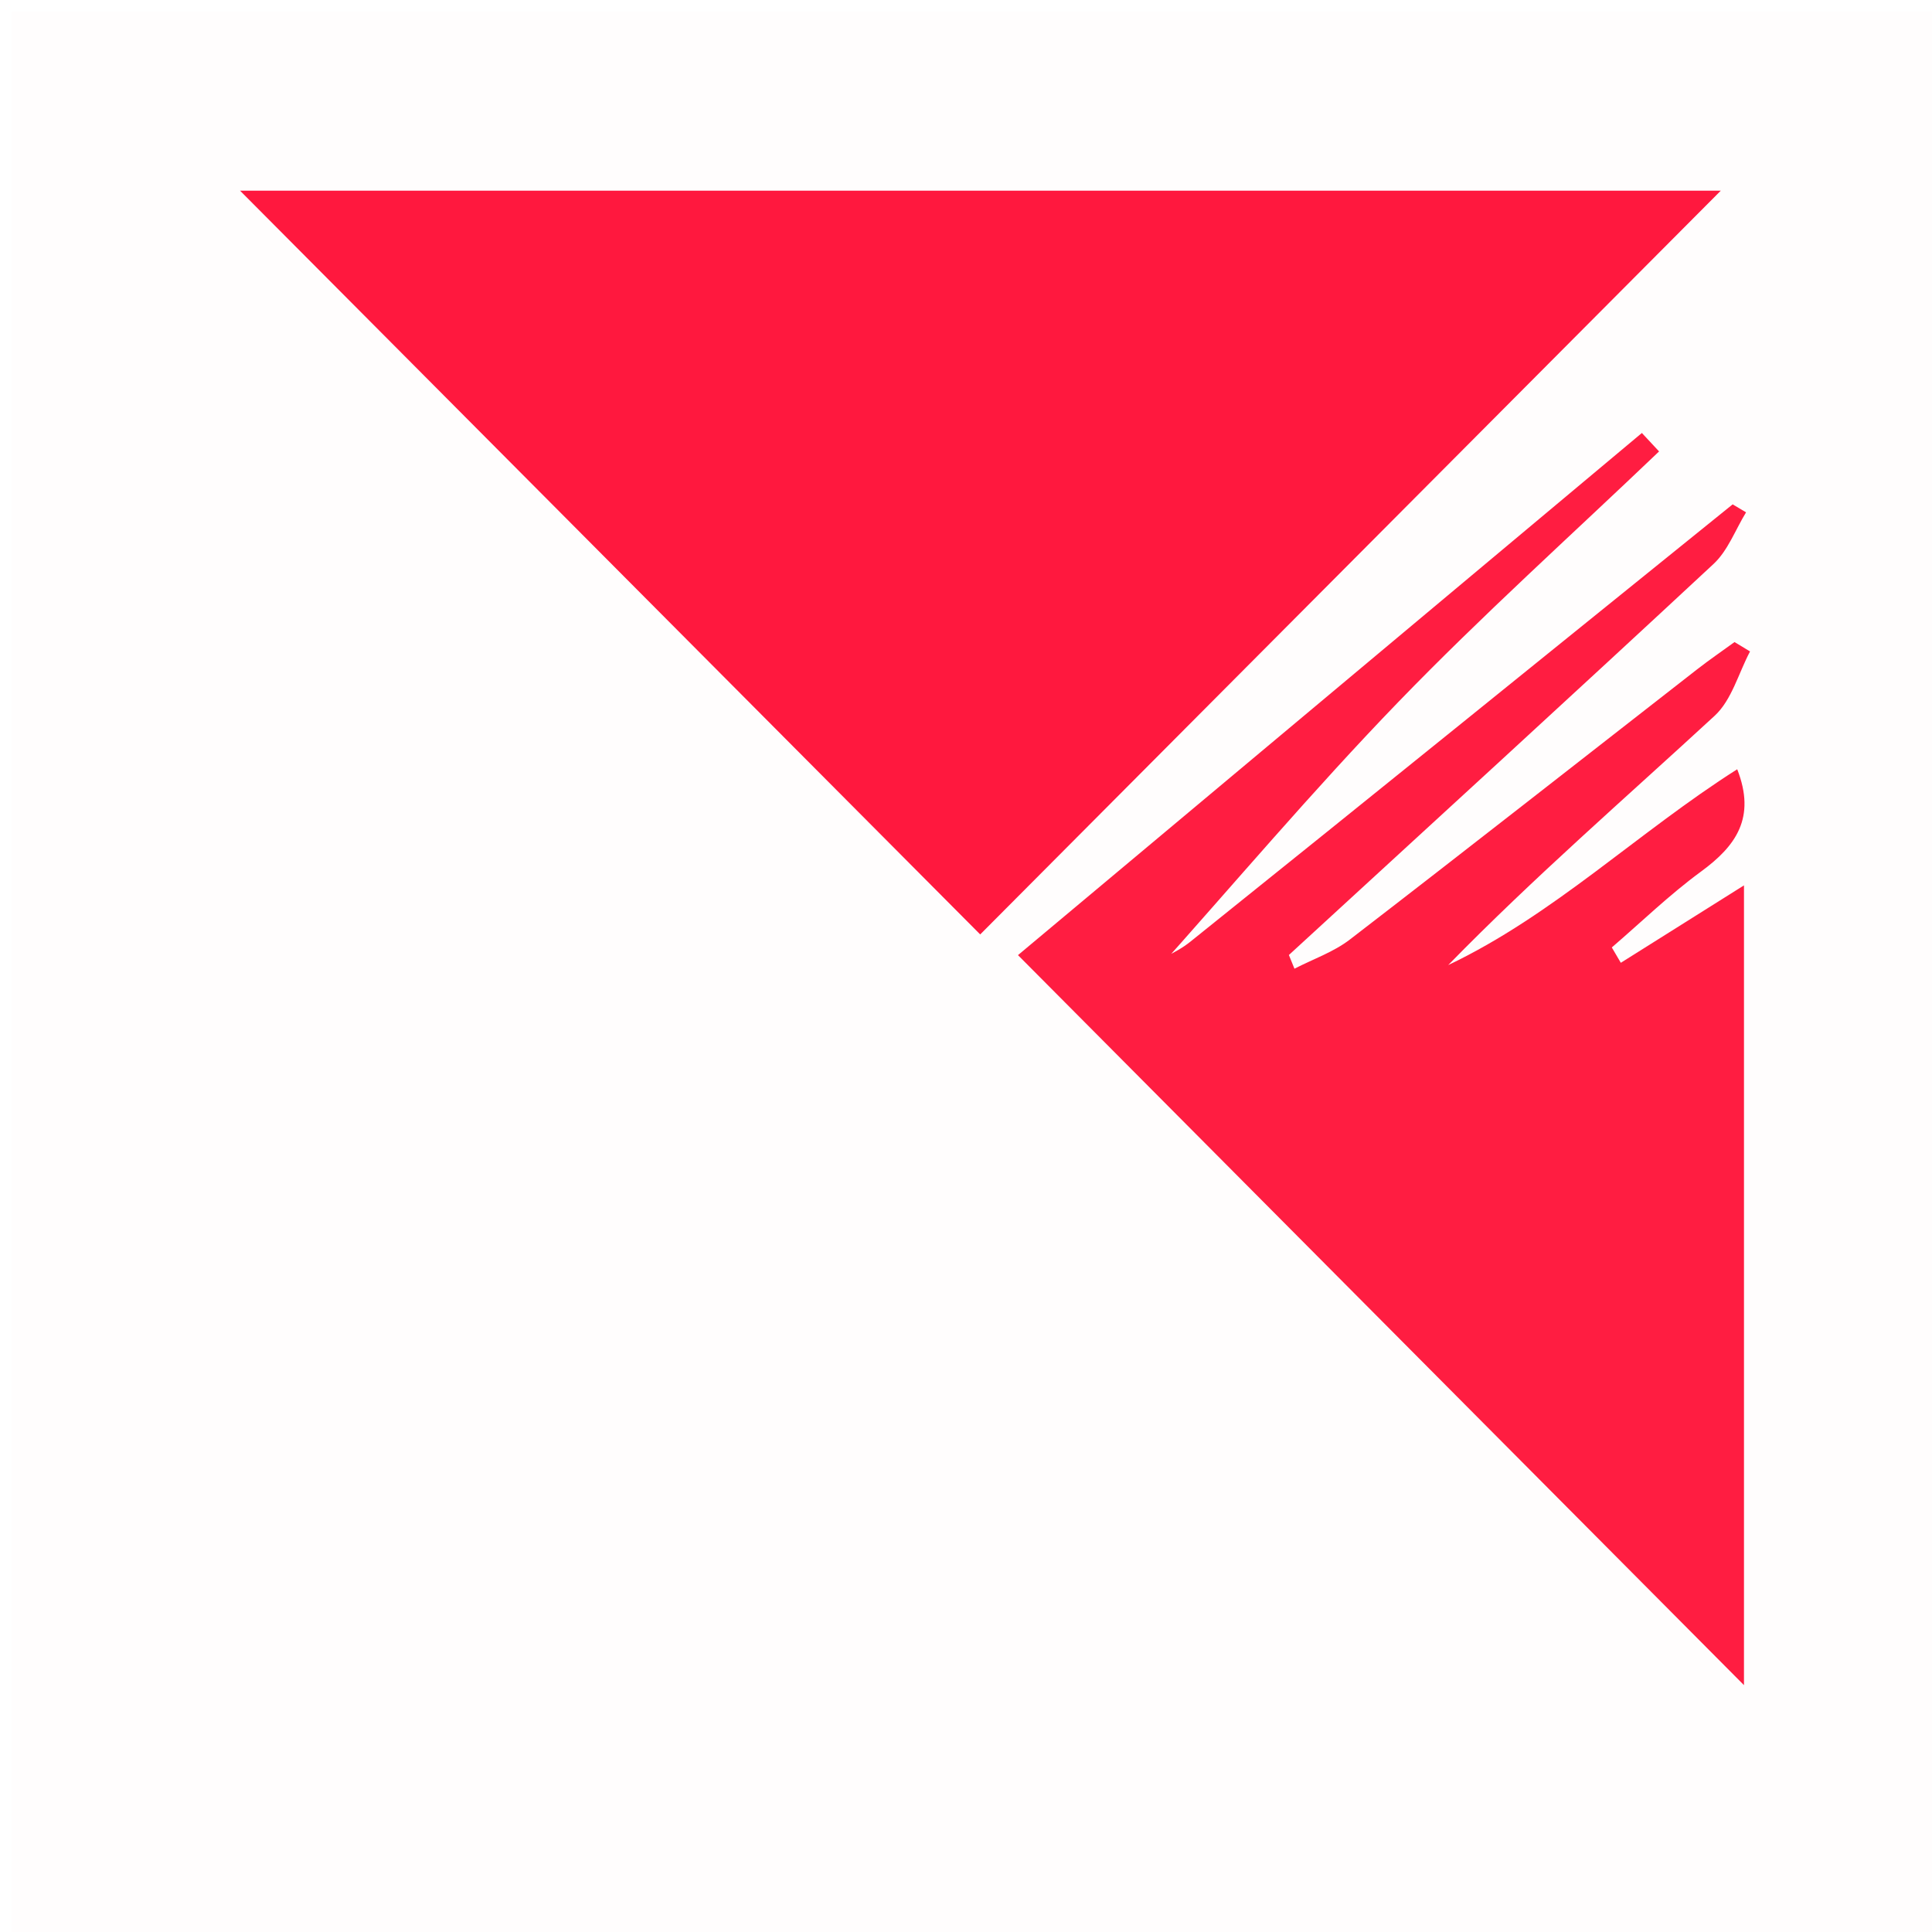
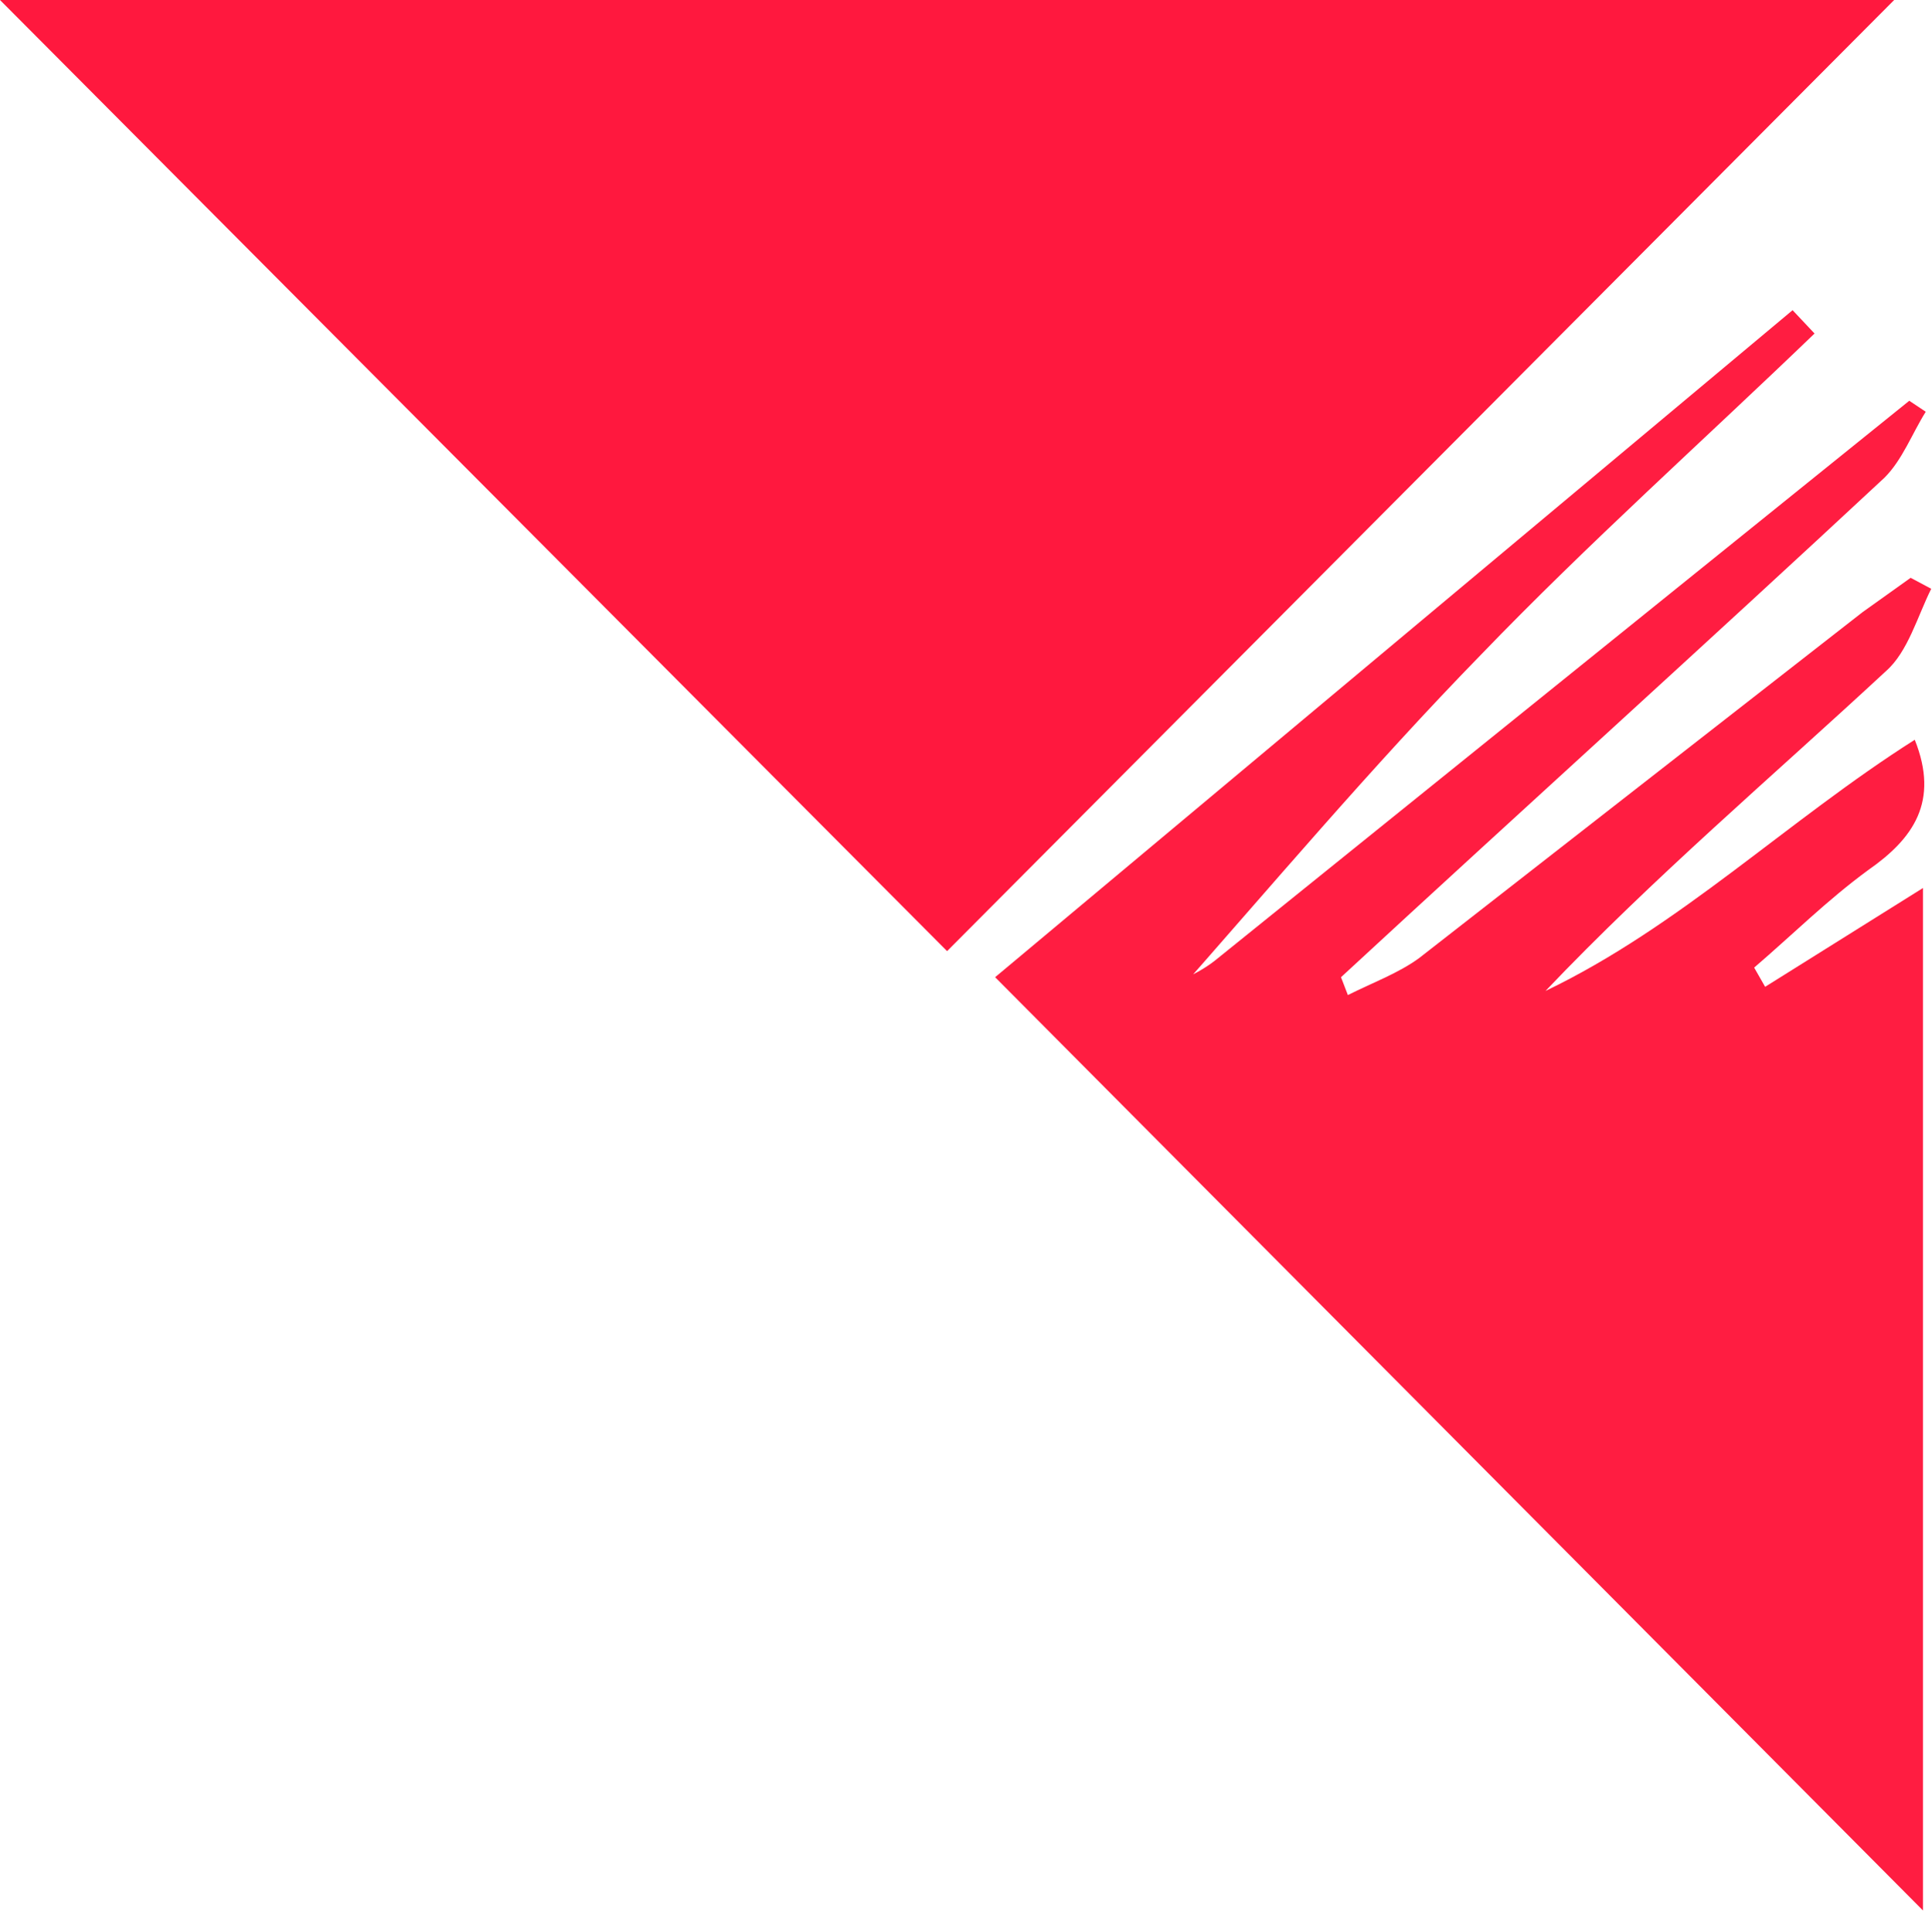
- <svg xmlns="http://www.w3.org/2000/svg" version="1.1" id="Layer_1" x="0px" y="0px" width="100%" viewBox="0 0 180 180" enable-background="new 0 0 180 180" xml:space="preserve">
-   <path fill="#FFFDFD" opacity="1" stroke="none" d=" M97,181   C64.689,181 32.878,181 1.033,181   C1.033,121.064 1.033,61.128 1.033,1.096   C60.894,1.096 120.789,1.096 180.842,1.096   C180.842,61 180.842,121 180.842,181   C153.128,181 125.314,181 97,181  M80.5,17.763   C60.945,17.763 41.39,17.763 22.362,17.763   C45.571,41.085 68.737,64.364 91.323,87.059   C114.114,64.171 137.182,41.004 160.325,17.763   C134.306,17.763 107.903,17.763 80.5,17.763  M162.483,142.496   C162.483,122.727 162.483,102.957 162.483,82.488   C158.194,85.184 154.601,87.442 151.008,89.701   C150.729,89.224 150.449,88.748 150.169,88.271   C152.927,85.899 155.553,83.347 158.478,81.203   C161.731,78.82 163.622,76.19 161.852,71.67   C152.605,77.54 144.755,85.241 134.924,89.915   C142.906,81.739 151.451,74.343 159.754,66.684   C161.342,65.219 161.974,62.717 163.047,60.693   C162.565,60.402 162.084,60.11 161.602,59.819   C160.436,60.667 159.244,61.483 158.107,62.369   C147.331,70.763 136.59,79.202 125.765,87.533   C124.246,88.702 122.332,89.358 120.601,90.252   C120.428,89.826 120.256,89.401 120.083,88.975   C133.287,76.847 146.522,64.752 159.649,52.541   C160.989,51.294 161.683,49.352 162.677,47.733   C162.26,47.485 161.843,47.238 161.426,46.99   C144.592,60.586 127.772,74.201 110.894,87.742   C109.487,88.871 107.681,89.502 106.061,90.365   C106.444,90.582 106.827,90.799 107.211,91.016   C114.873,82.46 122.29,73.666 130.267,65.415   C138.072,57.342 146.447,49.822 154.572,42.059   C154.038,41.486 153.504,40.913 152.97,40.34   C133.121,56.951 113.273,73.562 94.843,88.987   C117.801,112.072 140.337,134.733 162.482,157.001   C162.482,153.125 162.482,148.309 162.483,142.496  z" />
-   <path fill="#FF183E" opacity="1" stroke="none" d=" M81,17.763   C107.903,17.763 134.306,17.763 160.325,17.763   C137.182,41.004 114.114,64.171 91.323,87.059   C68.737,64.364 45.571,41.085 22.362,17.763   C41.39,17.763 60.945,17.763 81,17.763  z" />
-   <path fill="#FF1D41" opacity="1" stroke="none" d=" M162.483,142.994   C162.482,148.309 162.482,153.125 162.482,157.001   C140.337,134.733 117.801,112.072 94.843,88.987   C113.273,73.562 133.121,56.951 152.97,40.34   C153.504,40.913 154.038,41.486 154.572,42.059   C146.447,49.822 138.072,57.342 130.267,65.415   C122.29,73.666 114.873,82.46 107.211,91.016   C106.827,90.799 106.444,90.582 106.061,90.365   C107.681,89.502 109.487,88.871 110.894,87.742   C127.772,74.201 144.592,60.586 161.426,46.99   C161.843,47.238 162.26,47.485 162.677,47.733   C161.683,49.352 160.989,51.294 159.649,52.541   C146.522,64.752 133.287,76.847 120.083,88.975   C120.256,89.401 120.428,89.826 120.601,90.252   C122.332,89.358 124.246,88.702 125.765,87.533   C136.59,79.202 147.331,70.763 158.107,62.369   C159.244,61.483 160.436,60.667 161.602,59.819   C162.084,60.11 162.565,60.402 163.047,60.693   C161.974,62.717 161.342,65.219 159.754,66.684   C151.451,74.343 142.906,81.739 134.924,89.915   C144.755,85.241 152.605,77.54 161.852,71.67   C163.622,76.19 161.731,78.82 158.478,81.203   C155.553,83.347 152.927,85.899 150.169,88.271   C150.449,88.748 150.729,89.224 151.008,89.701   C154.601,87.442 158.194,85.184 162.483,82.488   C162.483,102.957 162.483,122.727 162.483,142.994  z" />
+ <svg xmlns="http://www.w3.org/2000/svg" viewBox="0 0 140.7 139.2">
+   <path fill="#ff183e" d="M58.6 0H138L69 69.3 0 0h58.6z" />
+   <path fill="#ff1d41" d="M140.1 125.2v14l-67.6-68 58.1-48.6 1.6 1.7c-8.1 7.8-16.5 15.3-24.3 23.4-8 8.2-15.4 17-23 25.6l-1.2-.7c1.6-.9 3.4-1.5 4.8-2.6l50.6-40.8 1.2.8c-1 1.6-1.7 3.5-3 4.8C124.2 47 110.9 59 97.7 71.2l.5 1.3c1.8-.9 3.7-1.6 5.2-2.7l32.3-25.2 3.5-2.5 1.5.8c-1 2-1.7 4.6-3.3 6-8.3 7.7-16.9 15-24.8 23.3 9.8-4.7 17.6-12.4 26.9-18.3 1.8 4.5-.1 7.2-3.4 9.5-3 2.2-5.5 4.7-8.3 7.1l.8 1.4 11.5-7.2v60.5z" />
</svg>
